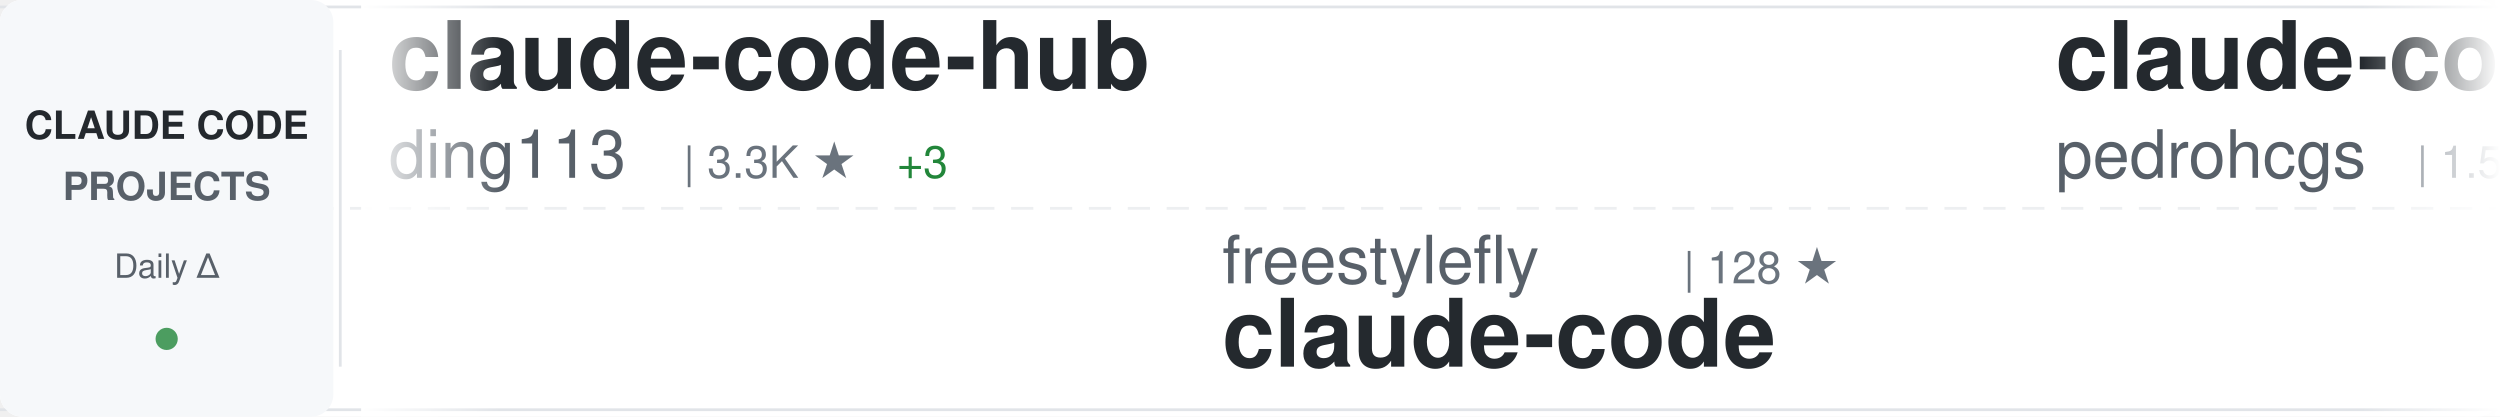
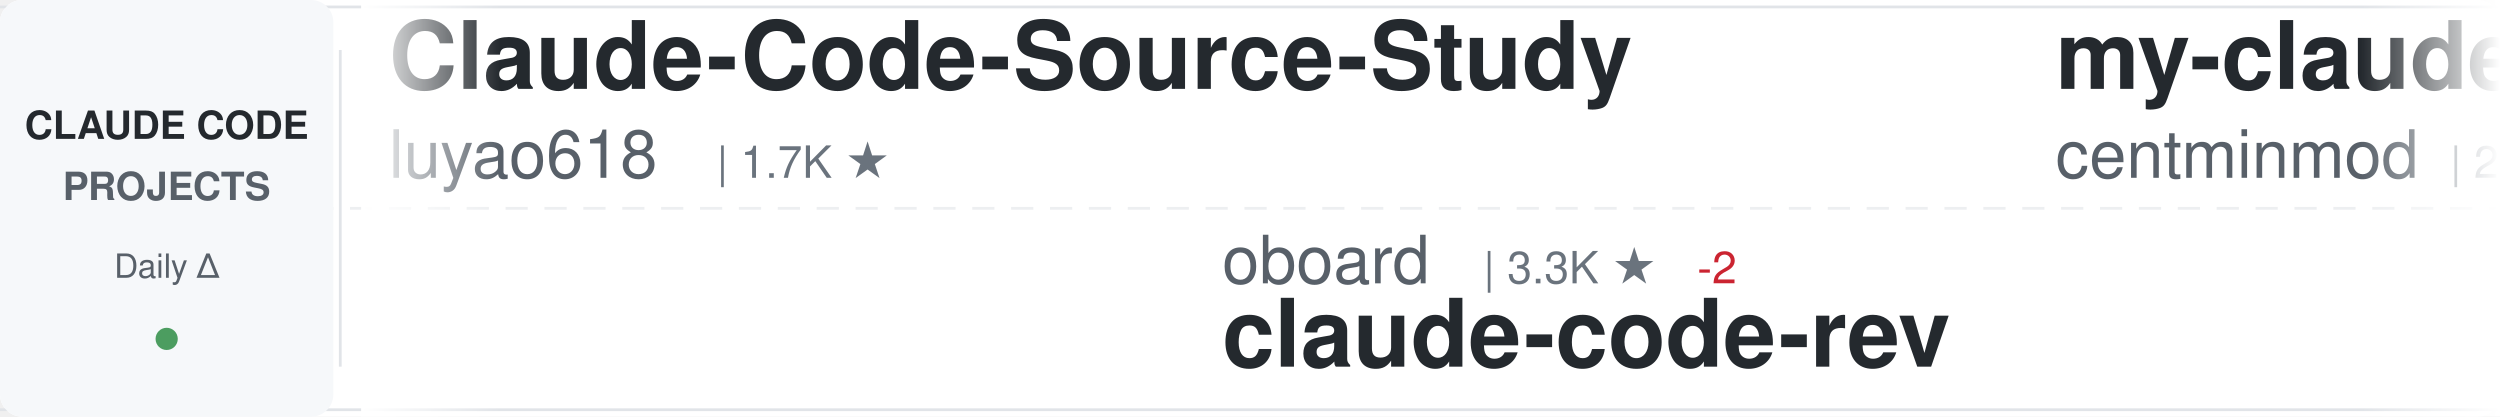
<svg xmlns="http://www.w3.org/2000/svg" width="900" height="150">
  <defs>
    <linearGradient id="awesomeLeftFade" x1="0%" y1="0%" x2="100%" y2="0%">
      <stop offset="0%" style="stop-color:#ffffff;stop-opacity:1" />
      <stop offset="100%" style="stop-color:#ffffff;stop-opacity:0" />
    </linearGradient>
    <linearGradient id="awesomeRightFade" x1="0%" y1="0%" x2="100%" y2="0%">
      <stop offset="0%" style="stop-color:#ffffff;stop-opacity:0" />
      <stop offset="100%" style="stop-color:#ffffff;stop-opacity:1" />
    </linearGradient>
  </defs>
  <rect width="900" height="150" fill="#ffffff" rx="8" />
  <rect x="0" y="2" width="900" height="1" fill="#e1e4e8" />
  <rect x="0" y="147" width="900" height="1" fill="#e1e4e8" />
  <line x1="0" y1="75" x2="900" y2="75" stroke="#e1e4e8" stroke-width="1" stroke-dasharray="8 6" opacity="0.6" />
  <rect x="0" y="0" width="120" height="150" fill="#f6f8fa" rx="8" />
  <text x="60" y="50" font-family="-apple-system, BlinkMacSystemFont, 'Segoe UI', Helvetica, Arial, sans-serif" font-size="14" font-weight="600" fill="#24292e" text-anchor="middle">CLAUDE CODE</text>
  <text x="60" y="72" font-family="-apple-system, BlinkMacSystemFont, 'Segoe UI', Helvetica, Arial, sans-serif" font-size="14" font-weight="600" fill="#586069" text-anchor="middle">PROJECTS</text>
  <text x="60" y="100" font-family="-apple-system, BlinkMacSystemFont, 'Segoe UI', Helvetica, Arial, sans-serif" font-size="12" font-weight="500" fill="#586069" text-anchor="middle">Daily Δ</text>
  <circle cx="60" cy="122" r="4" fill="#22863a" opacity="0.8" />
  <rect x="122" y="18" width="1" height="114" fill="#e1e4e8" />
  <clipPath id="awesomeTickerClip">
    <rect x="130" y="0" width="770" height="150" />
  </clipPath>
  <g clip-path="url(#awesomeTickerClip)">
    <g id="awesomeTickerItems">
      <animateTransform attributeName="transform" attributeType="XML" type="translate" from="0 0" to="-3000 0" dur="54s" repeatCount="indefinite" />
      <g transform="translate(0, 0)">
-         <text x="140" y="32" font-family="-apple-system, BlinkMacSystemFont, 'Segoe UI', Helvetica, Arial, sans-serif" font-size="34" font-weight="600" fill="#24292e">claude-code-hub</text>
-         <text x="140" y="64" font-family="-apple-system, BlinkMacSystemFont, 'Segoe UI', Helvetica, Arial, sans-serif" font-size="24" font-weight="400" fill="#586069">ding113</text>
-         <text x="246" y="64" font-family="-apple-system, BlinkMacSystemFont, 'Segoe UI', Helvetica, Arial, sans-serif" font-size="16" font-weight="500" fill="#6a737d">| 3.3K ★</text>
-         <text x="323" y="64" font-family="-apple-system, BlinkMacSystemFont, 'Segoe UI', Helvetica, Arial, sans-serif" font-size="16" font-weight="500" fill="#22863a"> +3</text>
+         <text x="140" y="32" font-family="-apple-system, BlinkMacSystemFont, 'Segoe UI', Helvetica, Arial, sans-serif" font-size="34" font-weight="600" fill="#24292e">Claude-Code-Source-Study</text>
+         <text x="140" y="64" font-family="-apple-system, BlinkMacSystemFont, 'Segoe UI', Helvetica, Arial, sans-serif" font-size="24" font-weight="400" fill="#586069">luyao618</text>
+         <text x="258" y="64" font-family="-apple-system, BlinkMacSystemFont, 'Segoe UI', Helvetica, Arial, sans-serif" font-size="16" font-weight="500" fill="#6a737d">| 1.7K ★</text>
      </g>
      <g transform="translate(300, 0)">
-         <text x="140" y="102" font-family="-apple-system, BlinkMacSystemFont, 'Segoe UI', Helvetica, Arial, sans-serif" font-size="24" font-weight="400" fill="#586069">freestylefly</text>
-         <text x="306" y="102" font-family="-apple-system, BlinkMacSystemFont, 'Segoe UI', Helvetica, Arial, sans-serif" font-size="16" font-weight="500" fill="#6a737d">| 128 ★</text>
-         <text x="140" y="132" font-family="-apple-system, BlinkMacSystemFont, 'Segoe UI', Helvetica, Arial, sans-serif" font-size="34" font-weight="600" fill="#24292e">claude-code</text>
+         <text x="140" y="102" font-family="-apple-system, BlinkMacSystemFont, 'Segoe UI', Helvetica, Arial, sans-serif" font-size="24" font-weight="400" fill="#586069">oboard</text>
+         <text x="234" y="102" font-family="-apple-system, BlinkMacSystemFont, 'Segoe UI', Helvetica, Arial, sans-serif" font-size="16" font-weight="500" fill="#6a737d">| 3.3K ★</text>
+         <text x="311" y="102" font-family="-apple-system, BlinkMacSystemFont, 'Segoe UI', Helvetica, Arial, sans-serif" font-size="16" font-weight="500" fill="#cb2431"> -2</text>
+         <text x="140" y="132" font-family="-apple-system, BlinkMacSystemFont, 'Segoe UI', Helvetica, Arial, sans-serif" font-size="34" font-weight="600" fill="#24292e">claude-code-rev</text>
      </g>
      <g transform="translate(600, 0)">
-         <text x="140" y="32" font-family="-apple-system, BlinkMacSystemFont, 'Segoe UI', Helvetica, Arial, sans-serif" font-size="34" font-weight="600" fill="#24292e">claude-code-my-workflow</text>
-         <text x="140" y="64" font-family="-apple-system, BlinkMacSystemFont, 'Segoe UI', Helvetica, Arial, sans-serif" font-size="24" font-weight="400" fill="#586069">pedrohcgs</text>
-         <text x="270" y="64" font-family="-apple-system, BlinkMacSystemFont, 'Segoe UI', Helvetica, Arial, sans-serif" font-size="16" font-weight="500" fill="#6a737d">| 1.5K ★</text>
-         <text x="347" y="64" font-family="-apple-system, BlinkMacSystemFont, 'Segoe UI', Helvetica, Arial, sans-serif" font-size="16" font-weight="500" fill="#22863a"> +1</text>
+         <text x="140" y="32" font-family="-apple-system, BlinkMacSystemFont, 'Segoe UI', Helvetica, Arial, sans-serif" font-size="34" font-weight="600" fill="#24292e">my-claude-code-setup</text>
+         <text x="140" y="64" font-family="-apple-system, BlinkMacSystemFont, 'Segoe UI', Helvetica, Arial, sans-serif" font-size="24" font-weight="400" fill="#586069">centminmod</text>
+         <text x="282" y="64" font-family="-apple-system, BlinkMacSystemFont, 'Segoe UI', Helvetica, Arial, sans-serif" font-size="16" font-weight="500" fill="#6a737d">| 2.6K ★</text>
      </g>
      <g transform="translate(900, 0)">
-         <text x="140" y="102" font-family="-apple-system, BlinkMacSystemFont, 'Segoe UI', Helvetica, Arial, sans-serif" font-size="24" font-weight="400" fill="#586069">shanraisshan</text>
-         <text x="306" y="102" font-family="-apple-system, BlinkMacSystemFont, 'Segoe UI', Helvetica, Arial, sans-serif" font-size="16" font-weight="500" fill="#6a737d">| 64.2K ★</text>
-         <text x="392" y="102" font-family="-apple-system, BlinkMacSystemFont, 'Segoe UI', Helvetica, Arial, sans-serif" font-size="16" font-weight="500" fill="#22863a"> +18</text>
-         <text x="140" y="132" font-family="-apple-system, BlinkMacSystemFont, 'Segoe UI', Helvetica, Arial, sans-serif" font-size="34" font-weight="600" fill="#24292e">claude-code-best-practic...</text>
+         <text x="140" y="102" font-family="-apple-system, BlinkMacSystemFont, 'Segoe UI', Helvetica, Arial, sans-serif" font-size="24" font-weight="400" fill="#586069">andrew-kramer-inno</text>
+         <text x="378" y="102" font-family="-apple-system, BlinkMacSystemFont, 'Segoe UI', Helvetica, Arial, sans-serif" font-size="16" font-weight="500" fill="#6a737d">| 593 ★</text>
+         <text x="140" y="132" font-family="-apple-system, BlinkMacSystemFont, 'Segoe UI', Helvetica, Arial, sans-serif" font-size="34" font-weight="600" fill="#24292e">claude-code-source-build</text>
      </g>
      <g transform="translate(1200, 0)">
-         <text x="140" y="32" font-family="-apple-system, BlinkMacSystemFont, 'Segoe UI', Helvetica, Arial, sans-serif" font-size="34" font-weight="600" fill="#24292e">Claude-code</text>
-         <text x="140" y="64" font-family="-apple-system, BlinkMacSystemFont, 'Segoe UI', Helvetica, Arial, sans-serif" font-size="24" font-weight="400" fill="#586069">fazxes</text>
-         <text x="234" y="64" font-family="-apple-system, BlinkMacSystemFont, 'Segoe UI', Helvetica, Arial, sans-serif" font-size="16" font-weight="500" fill="#6a737d">| 231 ★</text>
+         <text x="140" y="32" font-family="-apple-system, BlinkMacSystemFont, 'Segoe UI', Helvetica, Arial, sans-serif" font-size="34" font-weight="600" fill="#24292e">claude-code</text>
+         <text x="140" y="64" font-family="-apple-system, BlinkMacSystemFont, 'Segoe UI', Helvetica, Arial, sans-serif" font-size="24" font-weight="400" fill="#586069">codeaashu</text>
+         <text x="270" y="64" font-family="-apple-system, BlinkMacSystemFont, 'Segoe UI', Helvetica, Arial, sans-serif" font-size="16" font-weight="500" fill="#6a737d">| 3.2K ★</text>
      </g>
      <g transform="translate(1500, 0)">
-         <text x="140" y="102" font-family="-apple-system, BlinkMacSystemFont, 'Segoe UI', Helvetica, Arial, sans-serif" font-size="24" font-weight="400" fill="#586069">repowise-dev</text>
-         <text x="306" y="102" font-family="-apple-system, BlinkMacSystemFont, 'Segoe UI', Helvetica, Arial, sans-serif" font-size="16" font-weight="500" fill="#6a737d">| 1.2K ★</text>
-         <text x="140" y="132" font-family="-apple-system, BlinkMacSystemFont, 'Segoe UI', Helvetica, Arial, sans-serif" font-size="34" font-weight="600" fill="#24292e">claude-code-prompts</text>
+         <text x="140" y="102" font-family="-apple-system, BlinkMacSystemFont, 'Segoe UI', Helvetica, Arial, sans-serif" font-size="24" font-weight="400" fill="#586069">fuergaosi233</text>
+         <text x="306" y="102" font-family="-apple-system, BlinkMacSystemFont, 'Segoe UI', Helvetica, Arial, sans-serif" font-size="16" font-weight="500" fill="#6a737d">| 2.8K ★</text>
+         <text x="383" y="102" font-family="-apple-system, BlinkMacSystemFont, 'Segoe UI', Helvetica, Arial, sans-serif" font-size="16" font-weight="500" fill="#22863a"> +1</text>
+         <text x="140" y="132" font-family="-apple-system, BlinkMacSystemFont, 'Segoe UI', Helvetica, Arial, sans-serif" font-size="34" font-weight="600" fill="#24292e">claude-code-proxy</text>
      </g>
      <g transform="translate(1800, 0)">
-         <text x="140" y="32" font-family="-apple-system, BlinkMacSystemFont, 'Segoe UI', Helvetica, Arial, sans-serif" font-size="34" font-weight="600" fill="#24292e">sc-claude-code-files</text>
-         <text x="140" y="64" font-family="-apple-system, BlinkMacSystemFont, 'Segoe UI', Helvetica, Arial, sans-serif" font-size="24" font-weight="400" fill="#586069">https-deeplearning-ai</text>
-         <text x="414" y="64" font-family="-apple-system, BlinkMacSystemFont, 'Segoe UI', Helvetica, Arial, sans-serif" font-size="16" font-weight="500" fill="#6a737d">| 540 ★</text>
+         <text x="140" y="32" font-family="-apple-system, BlinkMacSystemFont, 'Segoe UI', Helvetica, Arial, sans-serif" font-size="34" font-weight="600" fill="#24292e">system_prompts_leaks</text>
+         <text x="140" y="64" font-family="-apple-system, BlinkMacSystemFont, 'Segoe UI', Helvetica, Arial, sans-serif" font-size="24" font-weight="400" fill="#586069">asgeirtj</text>
+         <text x="258" y="64" font-family="-apple-system, BlinkMacSystemFont, 'Segoe UI', Helvetica, Arial, sans-serif" font-size="16" font-weight="500" fill="#6a737d">| 62.7K ★</text>
+         <text x="344" y="64" font-family="-apple-system, BlinkMacSystemFont, 'Segoe UI', Helvetica, Arial, sans-serif" font-size="16" font-weight="500" fill="#22863a"> +17</text>
      </g>
      <g transform="translate(2100, 0)">
-         <text x="140" y="102" font-family="-apple-system, BlinkMacSystemFont, 'Segoe UI', Helvetica, Arial, sans-serif" font-size="24" font-weight="400" fill="#586069">SeemSeam</text>
-         <text x="258" y="102" font-family="-apple-system, BlinkMacSystemFont, 'Segoe UI', Helvetica, Arial, sans-serif" font-size="16" font-weight="500" fill="#6a737d">| 3.4K ★</text>
-         <text x="335" y="102" font-family="-apple-system, BlinkMacSystemFont, 'Segoe UI', Helvetica, Arial, sans-serif" font-size="16" font-weight="500" fill="#22863a"> +1</text>
-         <text x="140" y="132" font-family="-apple-system, BlinkMacSystemFont, 'Segoe UI', Helvetica, Arial, sans-serif" font-size="34" font-weight="600" fill="#24292e">claude_codex_bridge</text>
+         <text x="140" y="102" font-family="-apple-system, BlinkMacSystemFont, 'Segoe UI', Helvetica, Arial, sans-serif" font-size="24" font-weight="400" fill="#586069">ChrisWiles</text>
+         <text x="282" y="102" font-family="-apple-system, BlinkMacSystemFont, 'Segoe UI', Helvetica, Arial, sans-serif" font-size="16" font-weight="500" fill="#6a737d">| 6.0K ★</text>
+         <text x="140" y="132" font-family="-apple-system, BlinkMacSystemFont, 'Segoe UI', Helvetica, Arial, sans-serif" font-size="34" font-weight="600" fill="#24292e">claude-code-showcase</text>
      </g>
      <g transform="translate(2400, 0)">
-         <text x="140" y="32" font-family="-apple-system, BlinkMacSystemFont, 'Segoe UI', Helvetica, Arial, sans-serif" font-size="34" font-weight="600" fill="#24292e">claude-code</text>
-         <text x="140" y="64" font-family="-apple-system, BlinkMacSystemFont, 'Segoe UI', Helvetica, Arial, sans-serif" font-size="24" font-weight="400" fill="#586069">alex000kim</text>
-         <text x="282" y="64" font-family="-apple-system, BlinkMacSystemFont, 'Segoe UI', Helvetica, Arial, sans-serif" font-size="16" font-weight="500" fill="#6a737d">| 231 ★</text>
+         <text x="140" y="32" font-family="-apple-system, BlinkMacSystemFont, 'Segoe UI', Helvetica, Arial, sans-serif" font-size="34" font-weight="600" fill="#24292e">Claude-Code-Usage-Monito...</text>
+         <text x="140" y="64" font-family="-apple-system, BlinkMacSystemFont, 'Segoe UI', Helvetica, Arial, sans-serif" font-size="24" font-weight="400" fill="#586069">Maciek-roboblog</text>
+         <text x="342" y="64" font-family="-apple-system, BlinkMacSystemFont, 'Segoe UI', Helvetica, Arial, sans-serif" font-size="16" font-weight="500" fill="#6a737d">| 8.6K ★</text>
+         <text x="419" y="64" font-family="-apple-system, BlinkMacSystemFont, 'Segoe UI', Helvetica, Arial, sans-serif" font-size="16" font-weight="500" fill="#22863a"> +3</text>
      </g>
      <g transform="translate(2700, 0)">
-         <text x="140" y="102" font-family="-apple-system, BlinkMacSystemFont, 'Segoe UI', Helvetica, Arial, sans-serif" font-size="24" font-weight="400" fill="#586069">OneRedOak</text>
-         <text x="270" y="102" font-family="-apple-system, BlinkMacSystemFont, 'Segoe UI', Helvetica, Arial, sans-serif" font-size="16" font-weight="500" fill="#6a737d">| 3.9K ★</text>
-         <text x="140" y="132" font-family="-apple-system, BlinkMacSystemFont, 'Segoe UI', Helvetica, Arial, sans-serif" font-size="34" font-weight="600" fill="#24292e">claude-code-workflows</text>
+         <text x="140" y="102" font-family="-apple-system, BlinkMacSystemFont, 'Segoe UI', Helvetica, Arial, sans-serif" font-size="24" font-weight="400" fill="#586069">777genius</text>
+         <text x="270" y="102" font-family="-apple-system, BlinkMacSystemFont, 'Segoe UI', Helvetica, Arial, sans-serif" font-size="16" font-weight="500" fill="#6a737d">| 925 ★</text>
+         <text x="140" y="132" font-family="-apple-system, BlinkMacSystemFont, 'Segoe UI', Helvetica, Arial, sans-serif" font-size="34" font-weight="600" fill="#24292e">claude-code-source-code</text>
      </g>
      <g transform="translate(3000, 0)">
-         <text x="140" y="32" font-family="-apple-system, BlinkMacSystemFont, 'Segoe UI', Helvetica, Arial, sans-serif" font-size="34" font-weight="600" fill="#24292e">claude-code-hub</text>
-         <text x="140" y="64" font-family="-apple-system, BlinkMacSystemFont, 'Segoe UI', Helvetica, Arial, sans-serif" font-size="24" font-weight="400" fill="#586069">ding113</text>
-         <text x="246" y="64" font-family="-apple-system, BlinkMacSystemFont, 'Segoe UI', Helvetica, Arial, sans-serif" font-size="16" font-weight="500" fill="#6a737d">| 3.3K ★</text>
-         <text x="323" y="64" font-family="-apple-system, BlinkMacSystemFont, 'Segoe UI', Helvetica, Arial, sans-serif" font-size="16" font-weight="500" fill="#22863a"> +3</text>
+         <text x="140" y="32" font-family="-apple-system, BlinkMacSystemFont, 'Segoe UI', Helvetica, Arial, sans-serif" font-size="34" font-weight="600" fill="#24292e">Claude-Code-Source-Study</text>
+         <text x="140" y="64" font-family="-apple-system, BlinkMacSystemFont, 'Segoe UI', Helvetica, Arial, sans-serif" font-size="24" font-weight="400" fill="#586069">luyao618</text>
+         <text x="258" y="64" font-family="-apple-system, BlinkMacSystemFont, 'Segoe UI', Helvetica, Arial, sans-serif" font-size="16" font-weight="500" fill="#6a737d">| 1.7K ★</text>
      </g>
      <g transform="translate(3300, 0)">
-         <text x="140" y="102" font-family="-apple-system, BlinkMacSystemFont, 'Segoe UI', Helvetica, Arial, sans-serif" font-size="24" font-weight="400" fill="#586069">freestylefly</text>
-         <text x="306" y="102" font-family="-apple-system, BlinkMacSystemFont, 'Segoe UI', Helvetica, Arial, sans-serif" font-size="16" font-weight="500" fill="#6a737d">| 128 ★</text>
-         <text x="140" y="132" font-family="-apple-system, BlinkMacSystemFont, 'Segoe UI', Helvetica, Arial, sans-serif" font-size="34" font-weight="600" fill="#24292e">claude-code</text>
+         <text x="140" y="102" font-family="-apple-system, BlinkMacSystemFont, 'Segoe UI', Helvetica, Arial, sans-serif" font-size="24" font-weight="400" fill="#586069">oboard</text>
+         <text x="234" y="102" font-family="-apple-system, BlinkMacSystemFont, 'Segoe UI', Helvetica, Arial, sans-serif" font-size="16" font-weight="500" fill="#6a737d">| 3.3K ★</text>
+         <text x="311" y="102" font-family="-apple-system, BlinkMacSystemFont, 'Segoe UI', Helvetica, Arial, sans-serif" font-size="16" font-weight="500" fill="#cb2431"> -2</text>
+         <text x="140" y="132" font-family="-apple-system, BlinkMacSystemFont, 'Segoe UI', Helvetica, Arial, sans-serif" font-size="34" font-weight="600" fill="#24292e">claude-code-rev</text>
      </g>
      <g transform="translate(3600, 0)">
-         <text x="140" y="32" font-family="-apple-system, BlinkMacSystemFont, 'Segoe UI', Helvetica, Arial, sans-serif" font-size="34" font-weight="600" fill="#24292e">claude-code-my-workflow</text>
-         <text x="140" y="64" font-family="-apple-system, BlinkMacSystemFont, 'Segoe UI', Helvetica, Arial, sans-serif" font-size="24" font-weight="400" fill="#586069">pedrohcgs</text>
-         <text x="270" y="64" font-family="-apple-system, BlinkMacSystemFont, 'Segoe UI', Helvetica, Arial, sans-serif" font-size="16" font-weight="500" fill="#6a737d">| 1.5K ★</text>
-         <text x="347" y="64" font-family="-apple-system, BlinkMacSystemFont, 'Segoe UI', Helvetica, Arial, sans-serif" font-size="16" font-weight="500" fill="#22863a"> +1</text>
+         <text x="140" y="32" font-family="-apple-system, BlinkMacSystemFont, 'Segoe UI', Helvetica, Arial, sans-serif" font-size="34" font-weight="600" fill="#24292e">my-claude-code-setup</text>
+         <text x="140" y="64" font-family="-apple-system, BlinkMacSystemFont, 'Segoe UI', Helvetica, Arial, sans-serif" font-size="24" font-weight="400" fill="#586069">centminmod</text>
+         <text x="282" y="64" font-family="-apple-system, BlinkMacSystemFont, 'Segoe UI', Helvetica, Arial, sans-serif" font-size="16" font-weight="500" fill="#6a737d">| 2.6K ★</text>
      </g>
      <g transform="translate(3900, 0)">
-         <text x="140" y="102" font-family="-apple-system, BlinkMacSystemFont, 'Segoe UI', Helvetica, Arial, sans-serif" font-size="24" font-weight="400" fill="#586069">shanraisshan</text>
-         <text x="306" y="102" font-family="-apple-system, BlinkMacSystemFont, 'Segoe UI', Helvetica, Arial, sans-serif" font-size="16" font-weight="500" fill="#6a737d">| 64.2K ★</text>
-         <text x="392" y="102" font-family="-apple-system, BlinkMacSystemFont, 'Segoe UI', Helvetica, Arial, sans-serif" font-size="16" font-weight="500" fill="#22863a"> +18</text>
-         <text x="140" y="132" font-family="-apple-system, BlinkMacSystemFont, 'Segoe UI', Helvetica, Arial, sans-serif" font-size="34" font-weight="600" fill="#24292e">claude-code-best-practic...</text>
+         <text x="140" y="102" font-family="-apple-system, BlinkMacSystemFont, 'Segoe UI', Helvetica, Arial, sans-serif" font-size="24" font-weight="400" fill="#586069">andrew-kramer-inno</text>
+         <text x="378" y="102" font-family="-apple-system, BlinkMacSystemFont, 'Segoe UI', Helvetica, Arial, sans-serif" font-size="16" font-weight="500" fill="#6a737d">| 593 ★</text>
+         <text x="140" y="132" font-family="-apple-system, BlinkMacSystemFont, 'Segoe UI', Helvetica, Arial, sans-serif" font-size="34" font-weight="600" fill="#24292e">claude-code-source-build</text>
      </g>
    </g>
  </g>
  <rect x="130" y="0" width="50" height="150" fill="url(#awesomeLeftFade)" />
  <rect x="850" y="0" width="50" height="150" fill="url(#awesomeRightFade)" />
</svg>
